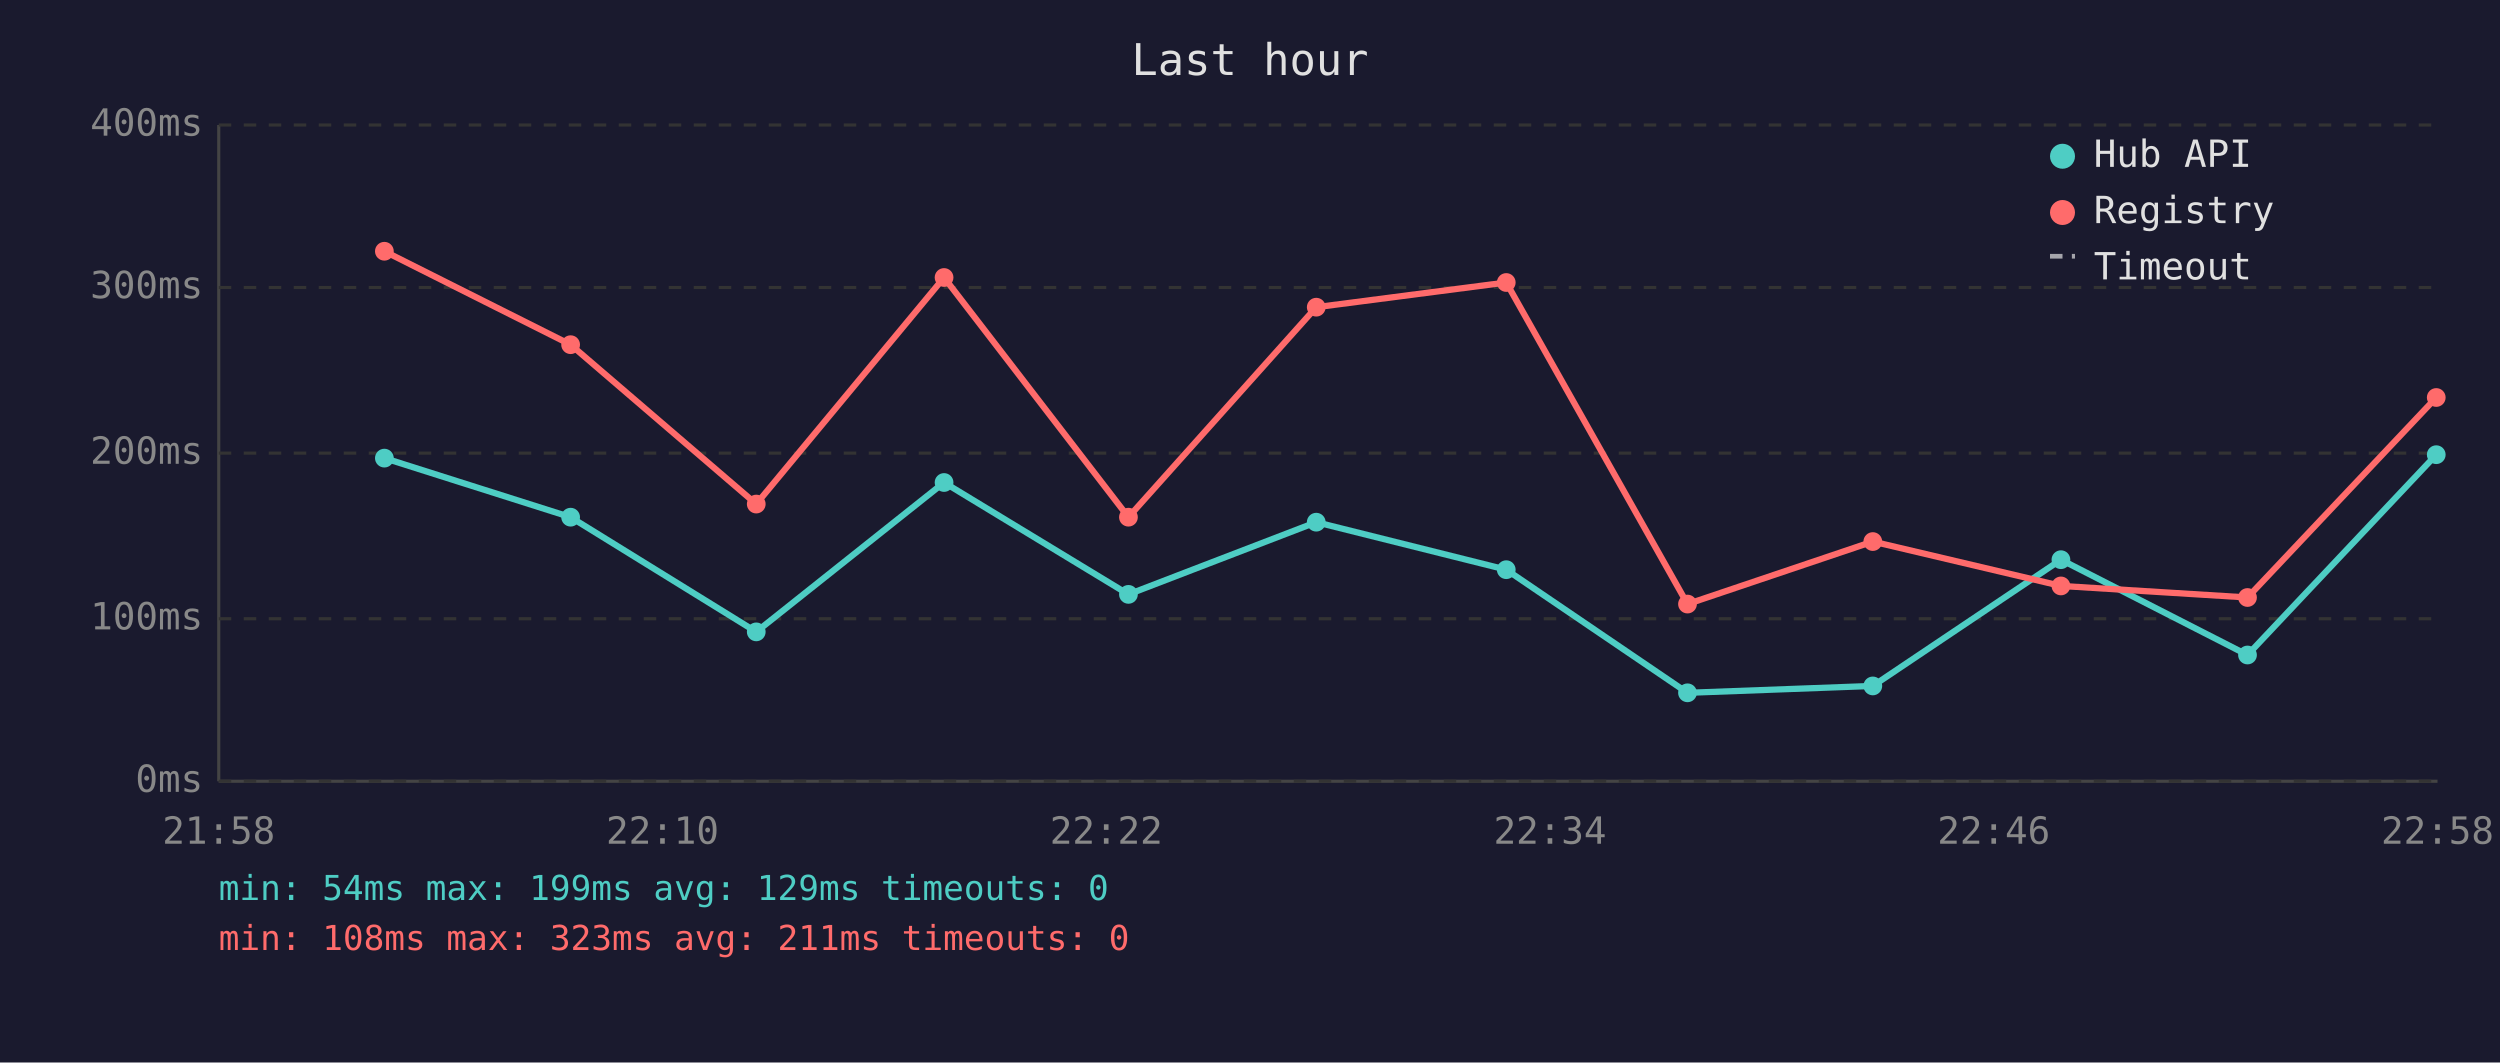
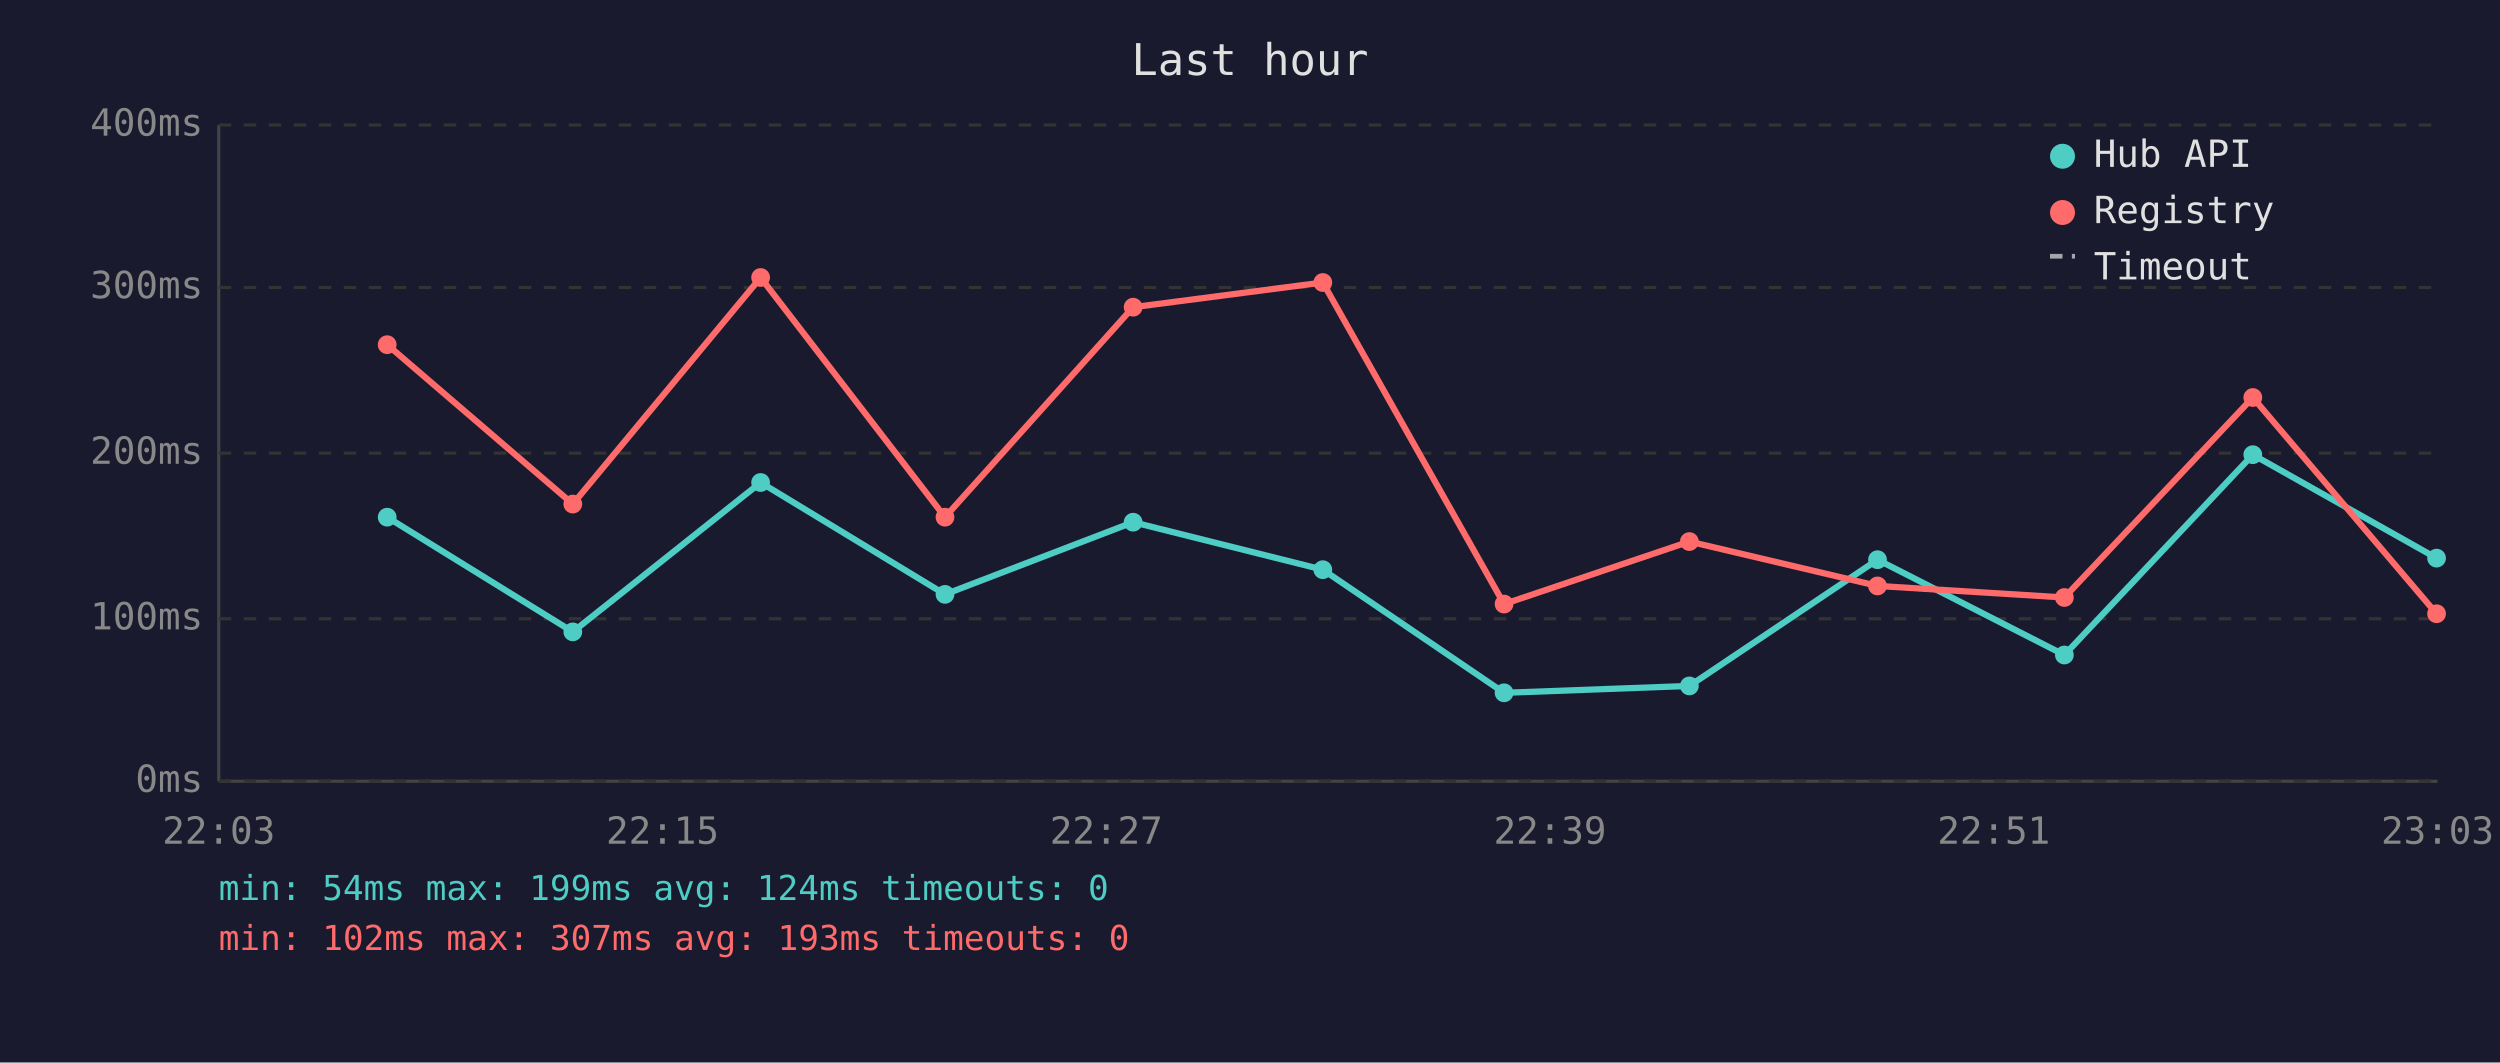
<svg xmlns="http://www.w3.org/2000/svg" viewBox="0 0 800 340" font-family="monospace" font-size="12">
  <rect width="800" height="340" fill="#1a1a2e" />
  <text x="400" y="24" fill="#e0e0e0" font-size="14" text-anchor="middle">Last hour</text>
  <line x1="70" y1="40" x2="70" y2="250" stroke="#444" stroke-width="1" />
  <line x1="70" y1="250" x2="780" y2="250" stroke="#444" stroke-width="1" />
  <line x1="70" y1="250" x2="780" y2="250" stroke="#333" stroke-width="1" stroke-dasharray="4" />
  <text x="65" y="250" fill="#888" text-anchor="end" dominant-baseline="middle">0ms</text>
  <line x1="70" y1="198" x2="780" y2="198" stroke="#333" stroke-width="1" stroke-dasharray="4" />
  <text x="65" y="198" fill="#888" text-anchor="end" dominant-baseline="middle">100ms</text>
  <line x1="70" y1="145" x2="780" y2="145" stroke="#333" stroke-width="1" stroke-dasharray="4" />
  <text x="65" y="145" fill="#888" text-anchor="end" dominant-baseline="middle">200ms</text>
  <line x1="70" y1="92" x2="780" y2="92" stroke="#333" stroke-width="1" stroke-dasharray="4" />
  <text x="65" y="92" fill="#888" text-anchor="end" dominant-baseline="middle">300ms</text>
  <line x1="70" y1="40" x2="780" y2="40" stroke="#333" stroke-width="1" stroke-dasharray="4" />
  <text x="65" y="40" fill="#888" text-anchor="end" dominant-baseline="middle">400ms</text>
-   <text x="70" y="270" fill="#888" text-anchor="middle">21:58</text>
-   <text x="212" y="270" fill="#888" text-anchor="middle">22:10</text>
-   <text x="354" y="270" fill="#888" text-anchor="middle">22:22</text>
-   <text x="496" y="270" fill="#888" text-anchor="middle">22:34</text>
-   <text x="638" y="270" fill="#888" text-anchor="middle">22:46</text>
-   <text x="780" y="270" fill="#888" text-anchor="middle">22:58</text>
-   <polyline points="123.0,146.6 182.6,165.5 242.0,202.2 302.1,154.4 361.1,190.2 421.2,167.1 482.0,182.3 540.0,221.7 599.3,219.5 659.5,179.1 719.2,209.6 779.6,145.5" fill="none" stroke="#4ecdc4" stroke-width="2" opacity="1" />
-   <circle cx="123.0" cy="146.6" r="3" fill="#4ecdc4" />
-   <circle cx="182.6" cy="165.5" r="3" fill="#4ecdc4" />
-   <circle cx="242.0" cy="202.2" r="3" fill="#4ecdc4" />
-   <circle cx="302.1" cy="154.4" r="3" fill="#4ecdc4" />
-   <circle cx="361.1" cy="190.2" r="3" fill="#4ecdc4" />
-   <circle cx="421.2" cy="167.1" r="3" fill="#4ecdc4" />
-   <circle cx="482.0" cy="182.3" r="3" fill="#4ecdc4" />
-   <circle cx="540.0" cy="221.7" r="3" fill="#4ecdc4" />
-   <circle cx="599.3" cy="219.5" r="3" fill="#4ecdc4" />
-   <circle cx="659.5" cy="179.1" r="3" fill="#4ecdc4" />
-   <circle cx="719.2" cy="209.6" r="3" fill="#4ecdc4" />
-   <circle cx="779.6" cy="145.5" r="3" fill="#4ecdc4" />
-   <polyline points="123.0,80.4 182.6,110.3 242.0,161.3 302.1,88.8 361.1,165.5 421.2,98.3 482.0,90.4 540.0,193.3 599.3,173.3 659.5,187.5 719.2,191.2 779.6,127.2" fill="none" stroke="#ff6b6b" stroke-width="2" opacity="1" />
-   <circle cx="123.0" cy="80.4" r="3" fill="#ff6b6b" />
-   <circle cx="182.6" cy="110.3" r="3" fill="#ff6b6b" />
-   <circle cx="242.0" cy="161.3" r="3" fill="#ff6b6b" />
-   <circle cx="302.1" cy="88.8" r="3" fill="#ff6b6b" />
-   <circle cx="361.1" cy="165.5" r="3" fill="#ff6b6b" />
-   <circle cx="421.2" cy="98.3" r="3" fill="#ff6b6b" />
-   <circle cx="482.0" cy="90.4" r="3" fill="#ff6b6b" />
-   <circle cx="540.0" cy="193.3" r="3" fill="#ff6b6b" />
-   <circle cx="599.3" cy="173.3" r="3" fill="#ff6b6b" />
-   <circle cx="659.5" cy="187.5" r="3" fill="#ff6b6b" />
-   <circle cx="719.2" cy="191.2" r="3" fill="#ff6b6b" />
-   <circle cx="779.6" cy="127.2" r="3" fill="#ff6b6b" />
+   <text x="70" y="270" fill="#888" text-anchor="middle">22:03</text>
+   <text x="212" y="270" fill="#888" text-anchor="middle">22:15</text>
+   <text x="354" y="270" fill="#888" text-anchor="middle">22:27</text>
+   <text x="496" y="270" fill="#888" text-anchor="middle">22:39</text>
+   <text x="638" y="270" fill="#888" text-anchor="middle">22:51</text>
+   <text x="780" y="270" fill="#888" text-anchor="middle">23:03</text>
+   <polyline points="123.9,165.5 183.3,202.2 243.4,154.4 302.4,190.2 362.6,167.1 423.3,182.3 481.3,221.7 540.6,219.5 600.8,179.1 660.6,209.6 720.9,145.5 779.7,178.6" fill="none" stroke="#4ecdc4" stroke-width="2" opacity="1" />
+   <circle cx="123.9" cy="165.5" r="3" fill="#4ecdc4" />
+   <circle cx="183.3" cy="202.2" r="3" fill="#4ecdc4" />
+   <circle cx="243.4" cy="154.4" r="3" fill="#4ecdc4" />
+   <circle cx="302.4" cy="190.2" r="3" fill="#4ecdc4" />
+   <circle cx="362.6" cy="167.1" r="3" fill="#4ecdc4" />
+   <circle cx="423.3" cy="182.3" r="3" fill="#4ecdc4" />
+   <circle cx="481.3" cy="221.7" r="3" fill="#4ecdc4" />
+   <circle cx="540.6" cy="219.5" r="3" fill="#4ecdc4" />
+   <circle cx="600.8" cy="179.1" r="3" fill="#4ecdc4" />
+   <circle cx="660.6" cy="209.6" r="3" fill="#4ecdc4" />
+   <circle cx="720.9" cy="145.5" r="3" fill="#4ecdc4" />
+   <circle cx="779.7" cy="178.6" r="3" fill="#4ecdc4" />
+   <polyline points="123.9,110.3 183.3,161.3 243.4,88.8 302.4,165.5 362.6,98.3 423.3,90.4 481.3,193.3 540.6,173.3 600.8,187.5 660.6,191.2 720.9,127.2 779.7,196.4" fill="none" stroke="#ff6b6b" stroke-width="2" opacity="1" />
+   <circle cx="123.9" cy="110.3" r="3" fill="#ff6b6b" />
+   <circle cx="183.3" cy="161.3" r="3" fill="#ff6b6b" />
+   <circle cx="243.4" cy="88.8" r="3" fill="#ff6b6b" />
+   <circle cx="302.4" cy="165.5" r="3" fill="#ff6b6b" />
+   <circle cx="362.6" cy="98.3" r="3" fill="#ff6b6b" />
+   <circle cx="423.3" cy="90.4" r="3" fill="#ff6b6b" />
+   <circle cx="481.3" cy="193.3" r="3" fill="#ff6b6b" />
+   <circle cx="540.6" cy="173.3" r="3" fill="#ff6b6b" />
+   <circle cx="600.8" cy="187.5" r="3" fill="#ff6b6b" />
+   <circle cx="660.6" cy="191.2" r="3" fill="#ff6b6b" />
+   <circle cx="720.9" cy="127.2" r="3" fill="#ff6b6b" />
+   <circle cx="779.7" cy="196.4" r="3" fill="#ff6b6b" />
  <circle cx="660" cy="50" r="4" fill="#4ecdc4" />
  <text x="670" y="50" fill="#e0e0e0" dominant-baseline="middle">Hub API</text>
  <circle cx="660" cy="68" r="4" fill="#ff6b6b" />
  <text x="670" y="68" fill="#e0e0e0" dominant-baseline="middle">Registry</text>
  <line x1="656" y1="82" x2="664" y2="82" stroke="#e0e0e0" stroke-width="1.5" stroke-dasharray="4,3" opacity="0.7" />
  <text x="670" y="86" fill="#e0e0e0" dominant-baseline="middle">Timeout</text>
-   <text x="70" y="288" fill="#4ecdc4" font-size="11">min: 54ms  max: 199ms  avg: 129ms  timeouts: 0</text>
-   <text x="70" y="304" fill="#ff6b6b" font-size="11">min: 108ms  max: 323ms  avg: 211ms  timeouts: 0</text>
+   <text x="70" y="288" fill="#4ecdc4" font-size="11">min: 54ms  max: 199ms  avg: 124ms  timeouts: 0</text>
+   <text x="70" y="304" fill="#ff6b6b" font-size="11">min: 102ms  max: 307ms  avg: 193ms  timeouts: 0</text>
</svg>
